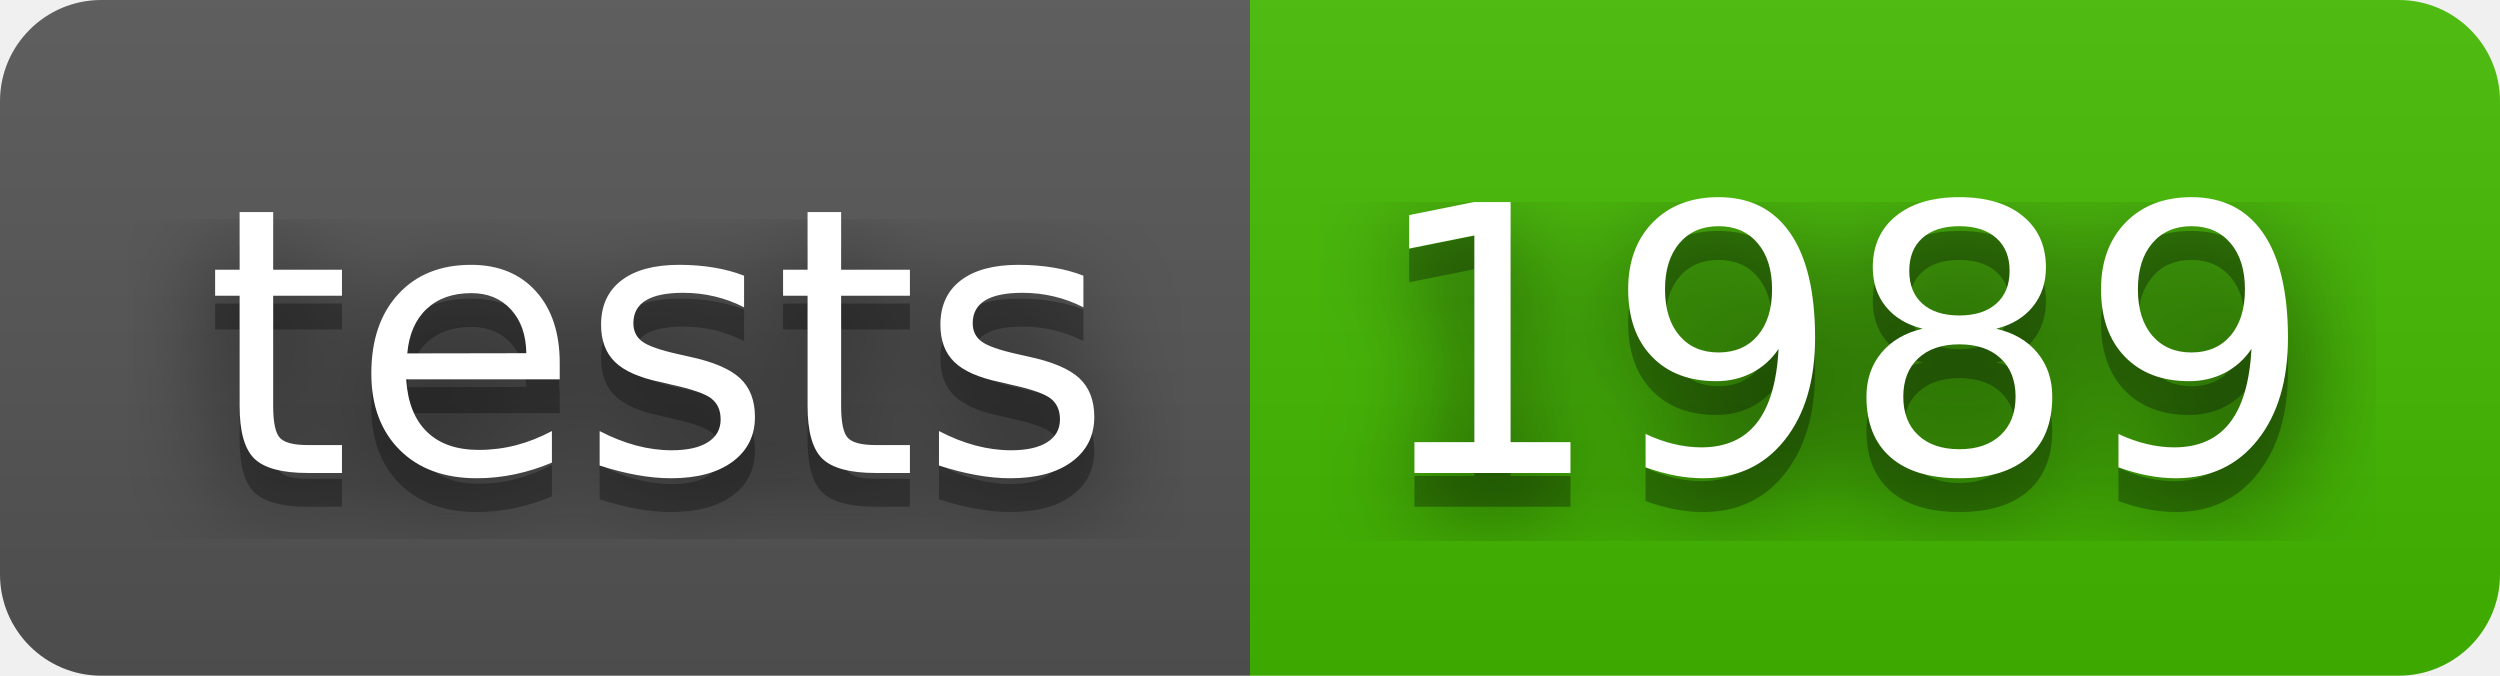
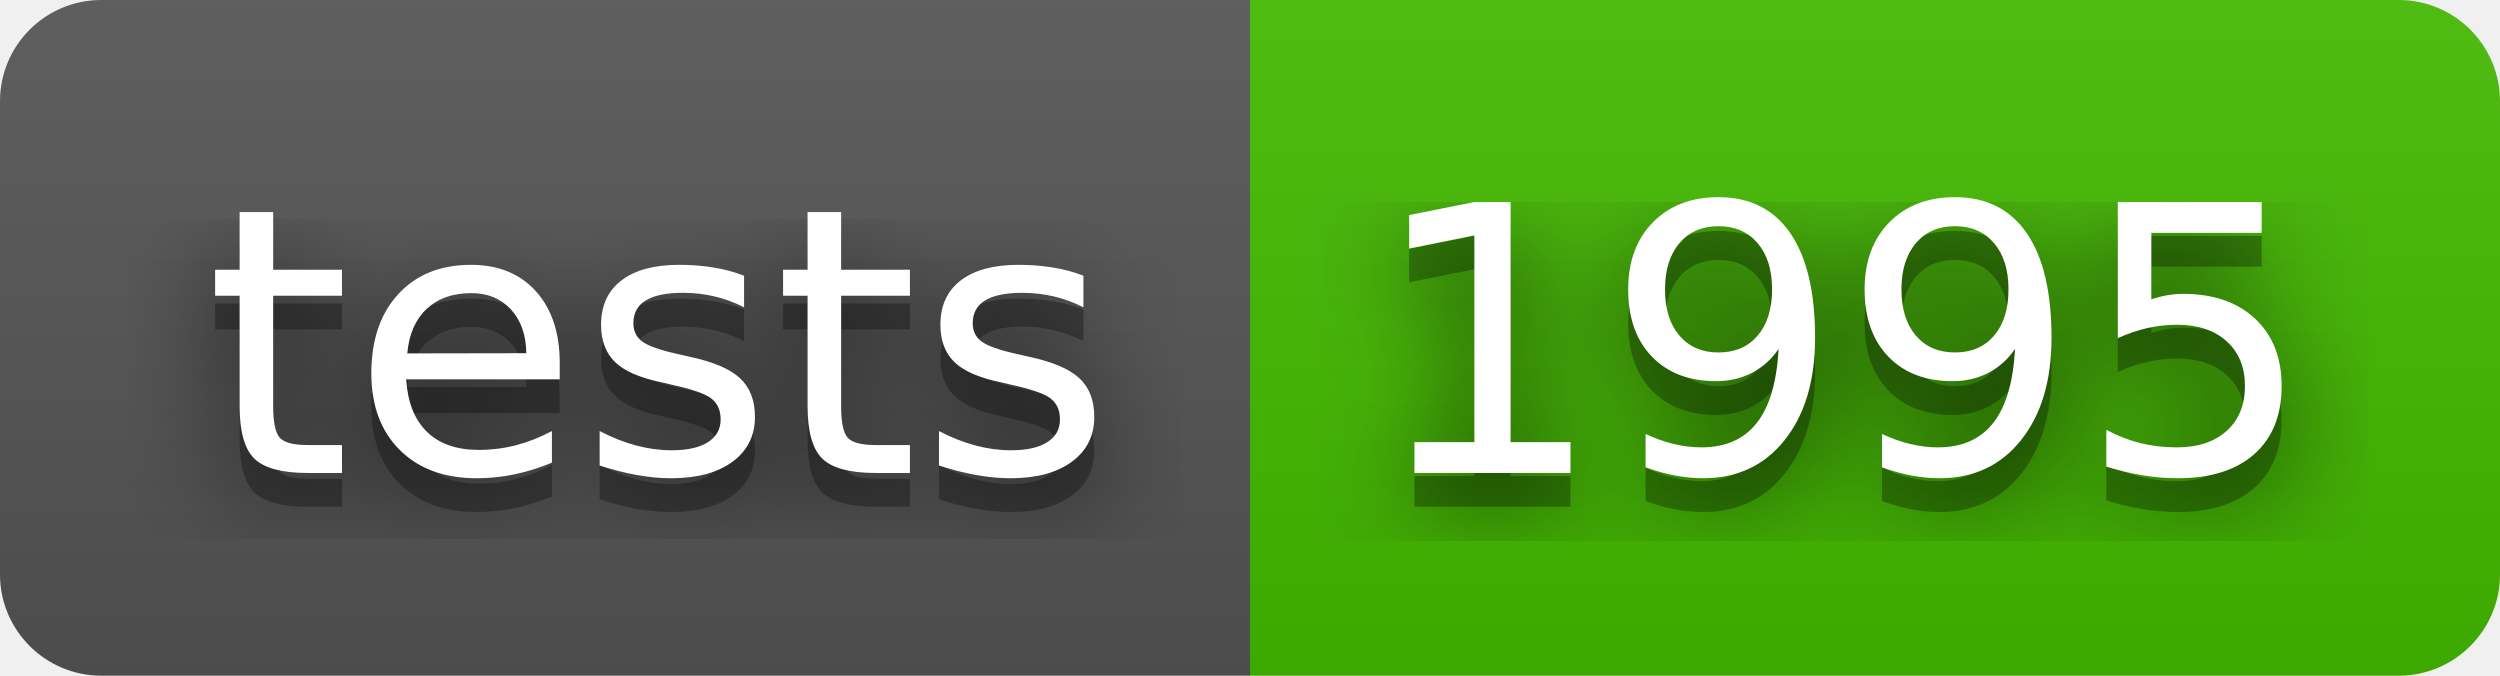
- <svg xmlns="http://www.w3.org/2000/svg" width="74" height="20" role="img" aria-label="tests: 1989">
+ <svg xmlns="http://www.w3.org/2000/svg" width="74" height="20" role="img" aria-label="tests: 1995">
  <filter id="blur">
    <feGaussianBlur stdDeviation="16" />
  </filter>
  <linearGradient id="s" x2="0" y2="100%">
    <stop offset="0" stop-color="#bbb" stop-opacity=".1" />
    <stop offset="1" stop-opacity=".1" />
  </linearGradient>
  <clipPath id="r">
    <rect width="74" height="20" rx="3" />
  </clipPath>
  <g clip-path="url(#r)">
    <rect width="37" height="20" fill="#555" />
    <rect x="37" width="37" height="20" fill="#4b0" />
    <rect width="74" height="20" fill="url(#s)" />
  </g>
  <g fill="#fff" text-anchor="middle" font-family="Verdana,Geneva,DejaVu Sans,sans-serif" text-rendering="geometricPrecision" font-size="110">
    <g transform="scale(.1)">
      <g aria-hidden="true" fill="#010101">
        <text x="195" y="150" fill-opacity=".8" filter="url(#blur)" textLength="270">tests</text>
        <text x="195" y="150" fill-opacity=".3" textLength="270">tests</text>
      </g>
      <text x="195" y="140" textLength="270">tests</text>
    </g>
    <g transform="scale(.1)">
      <g aria-hidden="true" fill="#010101">
-         <text x="545" y="150" fill-opacity=".8" filter="url(#blur)" textLength="270">1989</text>
-         <text x="545" y="150" fill-opacity=".3" textLength="270">1989</text>
+         <text x="545" y="150" fill-opacity=".8" filter="url(#blur)" textLength="270">1995</text>
+         <text x="545" y="150" fill-opacity=".3" textLength="270">1995</text>
      </g>
-       <text x="545" y="140" textLength="270">1989</text>
+       <text x="545" y="140" textLength="270">1995</text>
    </g>
  </g>
</svg>
